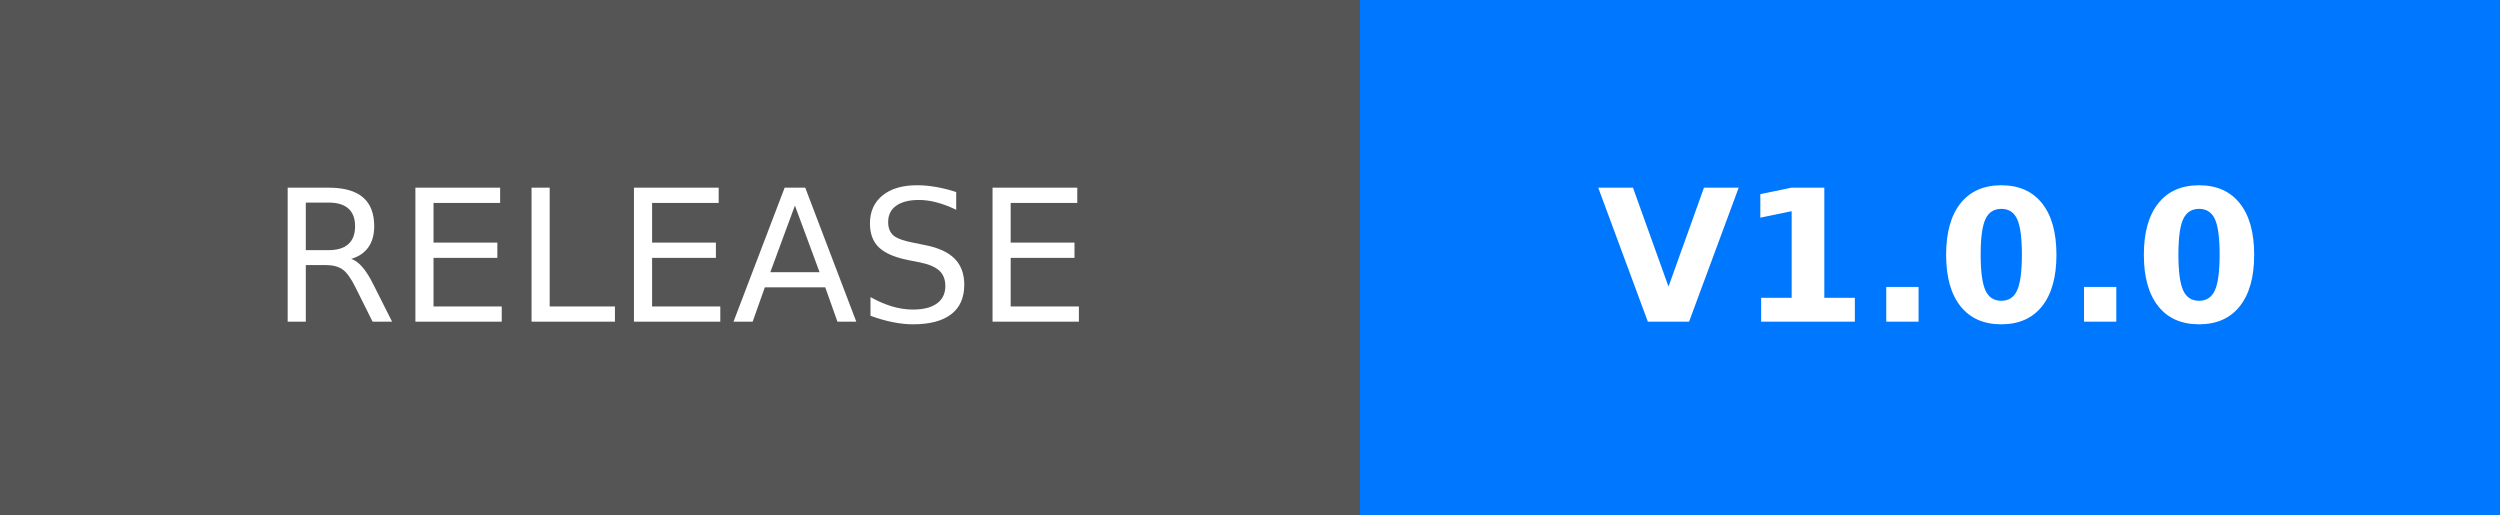
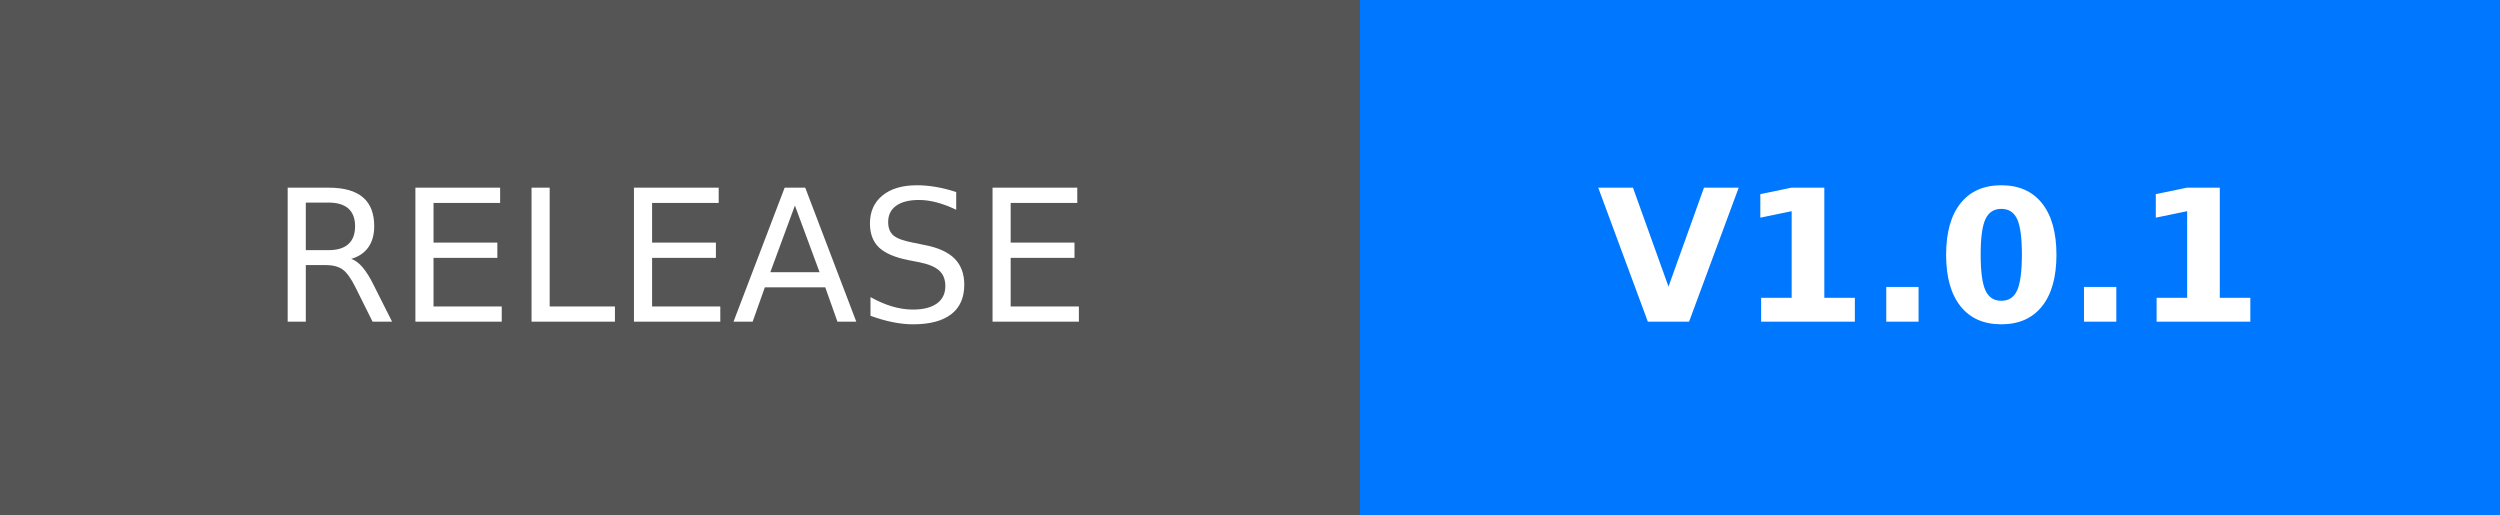
- <svg xmlns="http://www.w3.org/2000/svg" width="136" height="28" role="img" aria-label="RELEASE: V1.0.0">
+ <svg xmlns="http://www.w3.org/2000/svg" width="136" height="28" role="img" aria-label="RELEASE: V1.0.1">
  <g shape-rendering="crispEdges">
    <rect width="74" height="28" fill="#555" />
    <rect x="74" width="62" height="28" fill="#0077FF" />
  </g>
  <g fill="#fff" text-anchor="middle" font-family="Verdana,Geneva,DejaVu Sans,sans-serif" text-rendering="geometricPrecision" font-size="100">
    <text transform="scale(.1)" x="370" y="175" textLength="500" fill="#fff">RELEASE</text>
-     <text transform="scale(.1)" x="1050" y="175" textLength="380" fill="#fff" font-weight="bold">V1.0.0</text>
+     <text transform="scale(.1)" x="1050" y="175" textLength="380" fill="#fff" font-weight="bold">V1.0.1</text>
  </g>
</svg>
